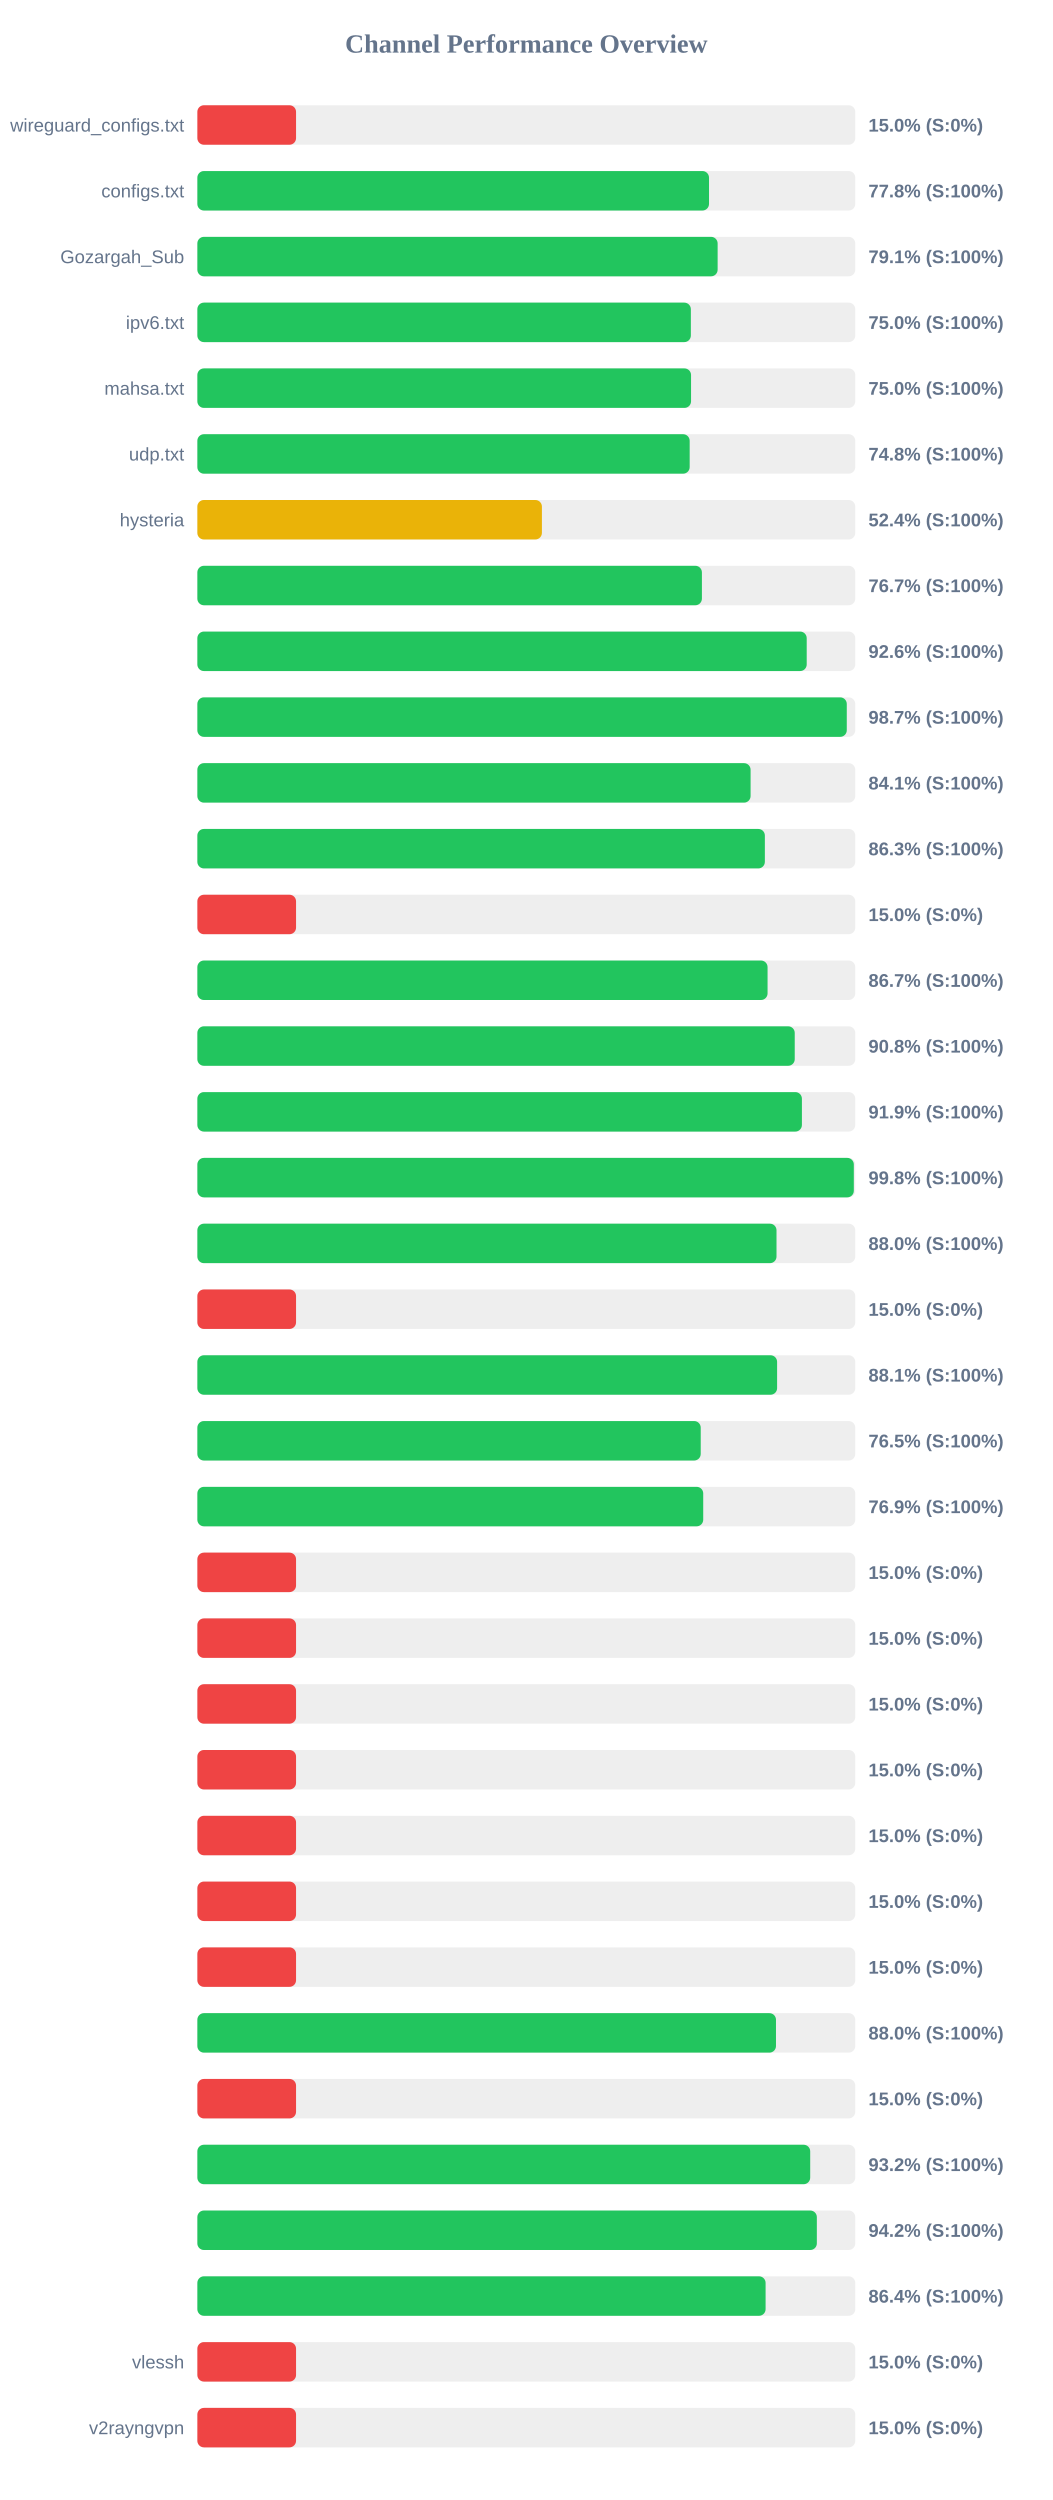
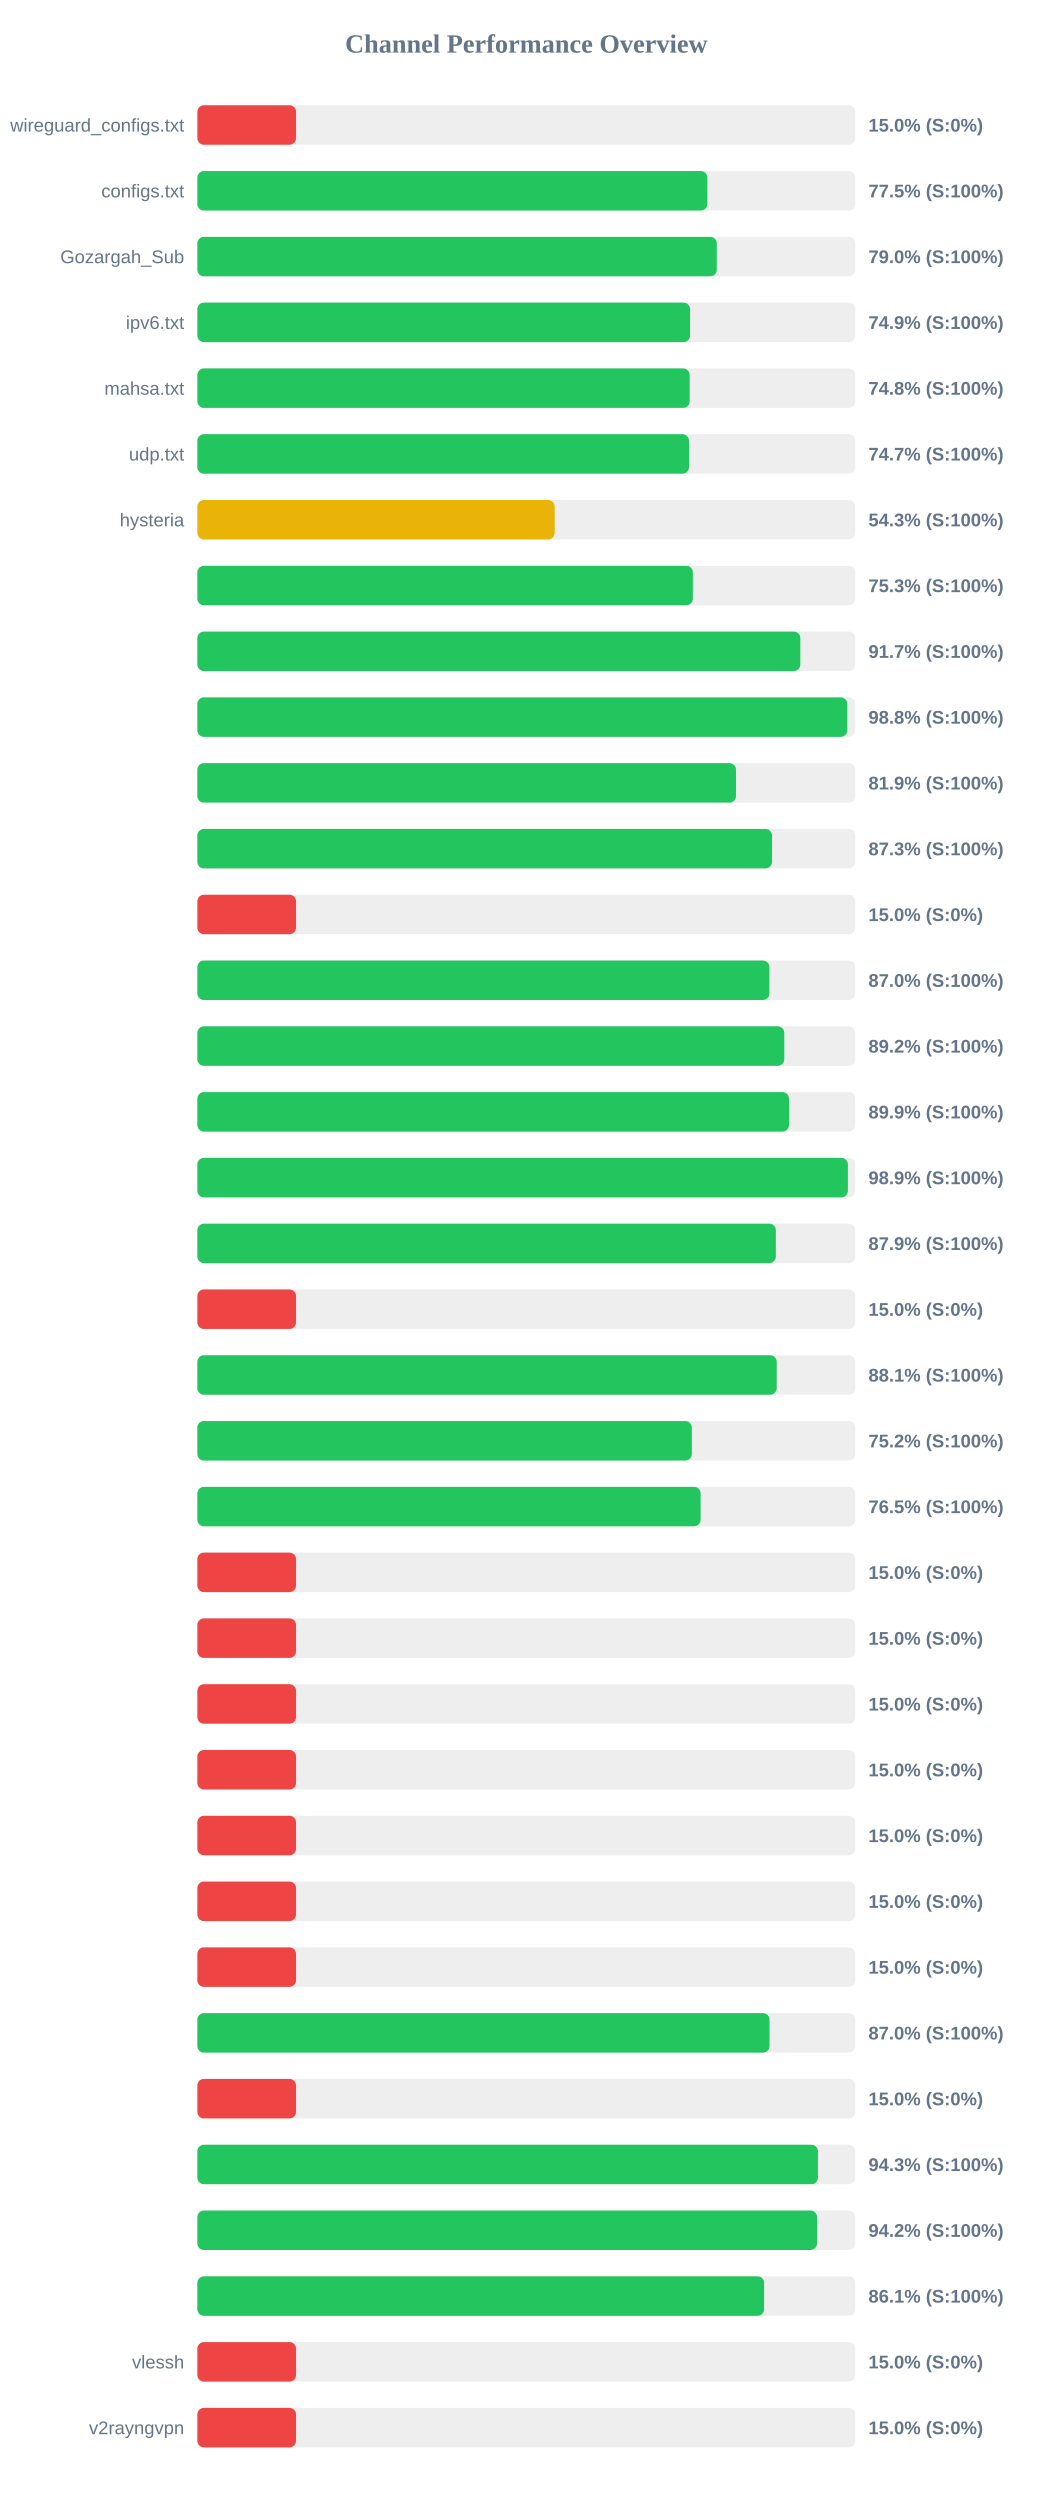
<svg xmlns="http://www.w3.org/2000/svg" width="800" height="1900" version="1.1">
  <style>
        .row { font: 14px Arial; fill: #64748b; }
        .score { font: bold 14px Arial; fill: #64748b; }
    </style>
  <text x="400" y="40" text-anchor="middle" font-size="20px" font-weight="bold" fill="#64748b">Channel Performance Overview</text>
  <rect x="150" y="80" width="500" height="30" fill="#eee" rx="5" />
  <rect x="150" y="80" width="75.0" height="30" fill="#ef4444" rx="5" />
  <text x="140" y="100" text-anchor="end" class="row">wireguard_configs.txt</text>
  <text x="660" y="100" text-anchor="start" class="score">15.0% (S:0%)</text>
  <rect x="150" y="130" width="500" height="30" fill="#eee" rx="5" />
-   <rect x="150" y="130" width="388.85" height="30" fill="#22c55e" rx="5" />
+   <rect x="150" y="130" width="387.6" height="30" fill="#22c55e" rx="5" />
  <text x="140" y="150" text-anchor="end" class="row">configs.txt</text>
-   <text x="660" y="150" text-anchor="start" class="score">77.8% (S:100%)</text>
+   <text x="660" y="150" text-anchor="start" class="score">77.5% (S:100%)</text>
  <rect x="150" y="180" width="500" height="30" fill="#eee" rx="5" />
-   <rect x="150" y="180" width="395.4" height="30" fill="#22c55e" rx="5" />
+   <rect x="150" y="180" width="394.75" height="30" fill="#22c55e" rx="5" />
  <text x="140" y="200" text-anchor="end" class="row">Gozargah_Sub</text>
-   <text x="660" y="200" text-anchor="start" class="score">79.1% (S:100%)</text>
+   <text x="660" y="200" text-anchor="start" class="score">79.0% (S:100%)</text>
  <rect x="150" y="230" width="500" height="30" fill="#eee" rx="5" />
-   <rect x="150" y="230" width="375.05" height="30" fill="#22c55e" rx="5" />
+   <rect x="150" y="230" width="374.45" height="30" fill="#22c55e" rx="5" />
  <text x="140" y="250" text-anchor="end" class="row">ipv6.txt</text>
-   <text x="660" y="250" text-anchor="start" class="score">75.0% (S:100%)</text>
+   <text x="660" y="250" text-anchor="start" class="score">74.9% (S:100%)</text>
  <rect x="150" y="280" width="500" height="30" fill="#eee" rx="5" />
-   <rect x="150" y="280" width="375.2" height="30" fill="#22c55e" rx="5" />
+   <rect x="150" y="280" width="374.15" height="30" fill="#22c55e" rx="5" />
  <text x="140" y="300" text-anchor="end" class="row">mahsa.txt</text>
-   <text x="660" y="300" text-anchor="start" class="score">75.0% (S:100%)</text>
+   <text x="660" y="300" text-anchor="start" class="score">74.8% (S:100%)</text>
  <rect x="150" y="330" width="500" height="30" fill="#eee" rx="5" />
-   <rect x="150" y="330" width="374.15" height="30" fill="#22c55e" rx="5" />
+   <rect x="150" y="330" width="373.65" height="30" fill="#22c55e" rx="5" />
  <text x="140" y="350" text-anchor="end" class="row">udp.txt</text>
-   <text x="660" y="350" text-anchor="start" class="score">74.8% (S:100%)</text>
+   <text x="660" y="350" text-anchor="start" class="score">74.7% (S:100%)</text>
  <rect x="150" y="380" width="500" height="30" fill="#eee" rx="5" />
-   <rect x="150" y="380" width="261.85" height="30" fill="#eab308" rx="5" />
+   <rect x="150" y="380" width="271.55" height="30" fill="#eab308" rx="5" />
  <text x="140" y="400" text-anchor="end" class="row">hysteria</text>
-   <text x="660" y="400" text-anchor="start" class="score">52.4% (S:100%)</text>
+   <text x="660" y="400" text-anchor="start" class="score">54.3% (S:100%)</text>
  <rect x="150" y="430" width="500" height="30" fill="#eee" rx="5" />
-   <rect x="150" y="430" width="383.45" height="30" fill="#22c55e" rx="5" />
+   <rect x="150" y="430" width="376.55" height="30" fill="#22c55e" rx="5" />
  <text x="140" y="450" text-anchor="end" class="row" />
-   <text x="660" y="450" text-anchor="start" class="score">76.7% (S:100%)</text>
+   <text x="660" y="450" text-anchor="start" class="score">75.3% (S:100%)</text>
  <rect x="150" y="480" width="500" height="30" fill="#eee" rx="5" />
-   <rect x="150" y="480" width="463.1" height="30" fill="#22c55e" rx="5" />
+   <rect x="150" y="480" width="458.25" height="30" fill="#22c55e" rx="5" />
  <text x="140" y="500" text-anchor="end" class="row" />
-   <text x="660" y="500" text-anchor="start" class="score">92.6% (S:100%)</text>
+   <text x="660" y="500" text-anchor="start" class="score">91.7% (S:100%)</text>
  <rect x="150" y="530" width="500" height="30" fill="#eee" rx="5" />
-   <rect x="150" y="530" width="493.55" height="30" fill="#22c55e" rx="5" />
+   <rect x="150" y="530" width="493.95" height="30" fill="#22c55e" rx="5" />
  <text x="140" y="550" text-anchor="end" class="row" />
-   <text x="660" y="550" text-anchor="start" class="score">98.7% (S:100%)</text>
+   <text x="660" y="550" text-anchor="start" class="score">98.8% (S:100%)</text>
  <rect x="150" y="580" width="500" height="30" fill="#eee" rx="5" />
-   <rect x="150" y="580" width="420.45" height="30" fill="#22c55e" rx="5" />
+   <rect x="150" y="580" width="409.35" height="30" fill="#22c55e" rx="5" />
  <text x="140" y="600" text-anchor="end" class="row" />
-   <text x="660" y="600" text-anchor="start" class="score">84.1% (S:100%)</text>
+   <text x="660" y="600" text-anchor="start" class="score">81.9% (S:100%)</text>
  <rect x="150" y="630" width="500" height="30" fill="#eee" rx="5" />
-   <rect x="150" y="630" width="431.3" height="30" fill="#22c55e" rx="5" />
+   <rect x="150" y="630" width="436.75" height="30" fill="#22c55e" rx="5" />
  <text x="140" y="650" text-anchor="end" class="row" />
-   <text x="660" y="650" text-anchor="start" class="score">86.3% (S:100%)</text>
+   <text x="660" y="650" text-anchor="start" class="score">87.3% (S:100%)</text>
  <rect x="150" y="680" width="500" height="30" fill="#eee" rx="5" />
  <rect x="150" y="680" width="75.0" height="30" fill="#ef4444" rx="5" />
  <text x="140" y="700" text-anchor="end" class="row" />
  <text x="660" y="700" text-anchor="start" class="score">15.0% (S:0%)</text>
  <rect x="150" y="730" width="500" height="30" fill="#eee" rx="5" />
-   <rect x="150" y="730" width="433.35" height="30" fill="#22c55e" rx="5" />
+   <rect x="150" y="730" width="434.75" height="30" fill="#22c55e" rx="5" />
  <text x="140" y="750" text-anchor="end" class="row" />
-   <text x="660" y="750" text-anchor="start" class="score">86.7% (S:100%)</text>
+   <text x="660" y="750" text-anchor="start" class="score">87.0% (S:100%)</text>
  <rect x="150" y="780" width="500" height="30" fill="#eee" rx="5" />
-   <rect x="150" y="780" width="454.0" height="30" fill="#22c55e" rx="5" />
+   <rect x="150" y="780" width="446.05" height="30" fill="#22c55e" rx="5" />
  <text x="140" y="800" text-anchor="end" class="row" />
-   <text x="660" y="800" text-anchor="start" class="score">90.8% (S:100%)</text>
+   <text x="660" y="800" text-anchor="start" class="score">89.2% (S:100%)</text>
  <rect x="150" y="830" width="500" height="30" fill="#eee" rx="5" />
-   <rect x="150" y="830" width="459.45" height="30" fill="#22c55e" rx="5" />
+   <rect x="150" y="830" width="449.65" height="30" fill="#22c55e" rx="5" />
  <text x="140" y="850" text-anchor="end" class="row" />
-   <text x="660" y="850" text-anchor="start" class="score">91.9% (S:100%)</text>
+   <text x="660" y="850" text-anchor="start" class="score">89.9% (S:100%)</text>
  <rect x="150" y="880" width="500" height="30" fill="#eee" rx="5" />
-   <rect x="150" y="880" width="498.9" height="30" fill="#22c55e" rx="5" />
+   <rect x="150" y="880" width="494.4" height="30" fill="#22c55e" rx="5" />
  <text x="140" y="900" text-anchor="end" class="row" />
-   <text x="660" y="900" text-anchor="start" class="score">99.8% (S:100%)</text>
+   <text x="660" y="900" text-anchor="start" class="score">98.9% (S:100%)</text>
  <rect x="150" y="930" width="500" height="30" fill="#eee" rx="5" />
-   <rect x="150" y="930" width="440.15" height="30" fill="#22c55e" rx="5" />
+   <rect x="150" y="930" width="439.65" height="30" fill="#22c55e" rx="5" />
  <text x="140" y="950" text-anchor="end" class="row" />
-   <text x="660" y="950" text-anchor="start" class="score">88.0% (S:100%)</text>
+   <text x="660" y="950" text-anchor="start" class="score">87.9% (S:100%)</text>
  <rect x="150" y="980" width="500" height="30" fill="#eee" rx="5" />
  <rect x="150" y="980" width="75.0" height="30" fill="#ef4444" rx="5" />
  <text x="140" y="1000" text-anchor="end" class="row" />
  <text x="660" y="1000" text-anchor="start" class="score">15.0% (S:0%)</text>
  <rect x="150" y="1030" width="500" height="30" fill="#eee" rx="5" />
-   <rect x="150" y="1030" width="440.6" height="30" fill="#22c55e" rx="5" />
+   <rect x="150" y="1030" width="440.3" height="30" fill="#22c55e" rx="5" />
  <text x="140" y="1050" text-anchor="end" class="row" />
  <text x="660" y="1050" text-anchor="start" class="score">88.1% (S:100%)</text>
  <rect x="150" y="1080" width="500" height="30" fill="#eee" rx="5" />
-   <rect x="150" y="1080" width="382.55" height="30" fill="#22c55e" rx="5" />
+   <rect x="150" y="1080" width="375.8" height="30" fill="#22c55e" rx="5" />
  <text x="140" y="1100" text-anchor="end" class="row" />
-   <text x="660" y="1100" text-anchor="start" class="score">76.5% (S:100%)</text>
+   <text x="660" y="1100" text-anchor="start" class="score">75.2% (S:100%)</text>
  <rect x="150" y="1130" width="500" height="30" fill="#eee" rx="5" />
-   <rect x="150" y="1130" width="384.45" height="30" fill="#22c55e" rx="5" />
+   <rect x="150" y="1130" width="382.45" height="30" fill="#22c55e" rx="5" />
  <text x="140" y="1150" text-anchor="end" class="row" />
-   <text x="660" y="1150" text-anchor="start" class="score">76.9% (S:100%)</text>
+   <text x="660" y="1150" text-anchor="start" class="score">76.5% (S:100%)</text>
  <rect x="150" y="1180" width="500" height="30" fill="#eee" rx="5" />
  <rect x="150" y="1180" width="75.0" height="30" fill="#ef4444" rx="5" />
  <text x="140" y="1200" text-anchor="end" class="row" />
  <text x="660" y="1200" text-anchor="start" class="score">15.0% (S:0%)</text>
  <rect x="150" y="1230" width="500" height="30" fill="#eee" rx="5" />
  <rect x="150" y="1230" width="75.0" height="30" fill="#ef4444" rx="5" />
  <text x="140" y="1250" text-anchor="end" class="row" />
  <text x="660" y="1250" text-anchor="start" class="score">15.0% (S:0%)</text>
  <rect x="150" y="1280" width="500" height="30" fill="#eee" rx="5" />
  <rect x="150" y="1280" width="75.0" height="30" fill="#ef4444" rx="5" />
  <text x="140" y="1300" text-anchor="end" class="row" />
  <text x="660" y="1300" text-anchor="start" class="score">15.0% (S:0%)</text>
  <rect x="150" y="1330" width="500" height="30" fill="#eee" rx="5" />
  <rect x="150" y="1330" width="75.0" height="30" fill="#ef4444" rx="5" />
  <text x="140" y="1350" text-anchor="end" class="row" />
  <text x="660" y="1350" text-anchor="start" class="score">15.0% (S:0%)</text>
  <rect x="150" y="1380" width="500" height="30" fill="#eee" rx="5" />
  <rect x="150" y="1380" width="75.0" height="30" fill="#ef4444" rx="5" />
  <text x="140" y="1400" text-anchor="end" class="row" />
  <text x="660" y="1400" text-anchor="start" class="score">15.0% (S:0%)</text>
  <rect x="150" y="1430" width="500" height="30" fill="#eee" rx="5" />
  <rect x="150" y="1430" width="75.0" height="30" fill="#ef4444" rx="5" />
  <text x="140" y="1450" text-anchor="end" class="row" />
  <text x="660" y="1450" text-anchor="start" class="score">15.0% (S:0%)</text>
  <rect x="150" y="1480" width="500" height="30" fill="#eee" rx="5" />
  <rect x="150" y="1480" width="75.0" height="30" fill="#ef4444" rx="5" />
  <text x="140" y="1500" text-anchor="end" class="row" />
  <text x="660" y="1500" text-anchor="start" class="score">15.0% (S:0%)</text>
  <rect x="150" y="1530" width="500" height="30" fill="#eee" rx="5" />
-   <rect x="150" y="1530" width="439.75" height="30" fill="#22c55e" rx="5" />
+   <rect x="150" y="1530" width="434.85" height="30" fill="#22c55e" rx="5" />
  <text x="140" y="1550" text-anchor="end" class="row" />
-   <text x="660" y="1550" text-anchor="start" class="score">88.0% (S:100%)</text>
+   <text x="660" y="1550" text-anchor="start" class="score">87.0% (S:100%)</text>
  <rect x="150" y="1580" width="500" height="30" fill="#eee" rx="5" />
  <rect x="150" y="1580" width="75.0" height="30" fill="#ef4444" rx="5" />
  <text x="140" y="1600" text-anchor="end" class="row" />
  <text x="660" y="1600" text-anchor="start" class="score">15.0% (S:0%)</text>
  <rect x="150" y="1630" width="500" height="30" fill="#eee" rx="5" />
-   <rect x="150" y="1630" width="465.75" height="30" fill="#22c55e" rx="5" />
+   <rect x="150" y="1630" width="471.65" height="30" fill="#22c55e" rx="5" />
  <text x="140" y="1650" text-anchor="end" class="row" />
-   <text x="660" y="1650" text-anchor="start" class="score">93.2% (S:100%)</text>
+   <text x="660" y="1650" text-anchor="start" class="score">94.3% (S:100%)</text>
  <rect x="150" y="1680" width="500" height="30" fill="#eee" rx="5" />
-   <rect x="150" y="1680" width="470.8" height="30" fill="#22c55e" rx="5" />
+   <rect x="150" y="1680" width="470.95" height="30" fill="#22c55e" rx="5" />
  <text x="140" y="1700" text-anchor="end" class="row" />
  <text x="660" y="1700" text-anchor="start" class="score">94.2% (S:100%)</text>
  <rect x="150" y="1730" width="500" height="30" fill="#eee" rx="5" />
-   <rect x="150" y="1730" width="431.85" height="30" fill="#22c55e" rx="5" />
+   <rect x="150" y="1730" width="430.7" height="30" fill="#22c55e" rx="5" />
  <text x="140" y="1750" text-anchor="end" class="row" />
-   <text x="660" y="1750" text-anchor="start" class="score">86.4% (S:100%)</text>
+   <text x="660" y="1750" text-anchor="start" class="score">86.1% (S:100%)</text>
  <rect x="150" y="1780" width="500" height="30" fill="#eee" rx="5" />
  <rect x="150" y="1780" width="75.0" height="30" fill="#ef4444" rx="5" />
  <text x="140" y="1800" text-anchor="end" class="row">vlessh</text>
  <text x="660" y="1800" text-anchor="start" class="score">15.0% (S:0%)</text>
  <rect x="150" y="1830" width="500" height="30" fill="#eee" rx="5" />
  <rect x="150" y="1830" width="75.0" height="30" fill="#ef4444" rx="5" />
  <text x="140" y="1850" text-anchor="end" class="row">v2rayngvpn</text>
  <text x="660" y="1850" text-anchor="start" class="score">15.0% (S:0%)</text>
</svg>
